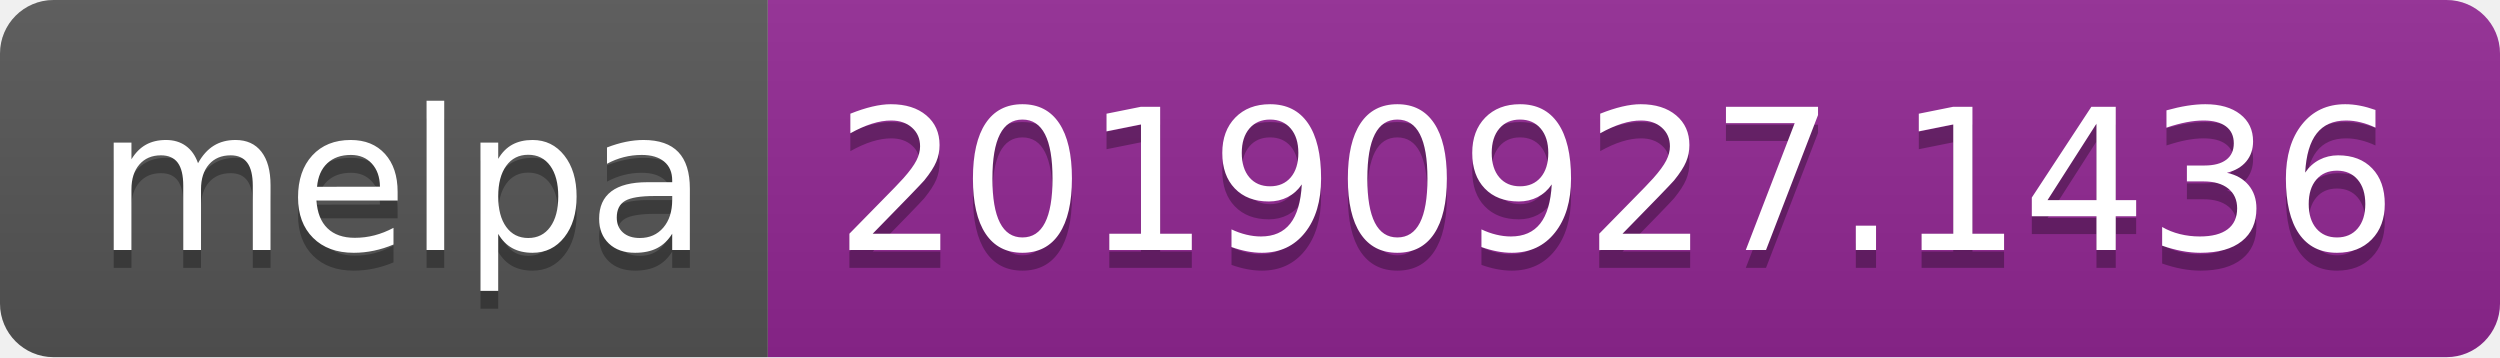
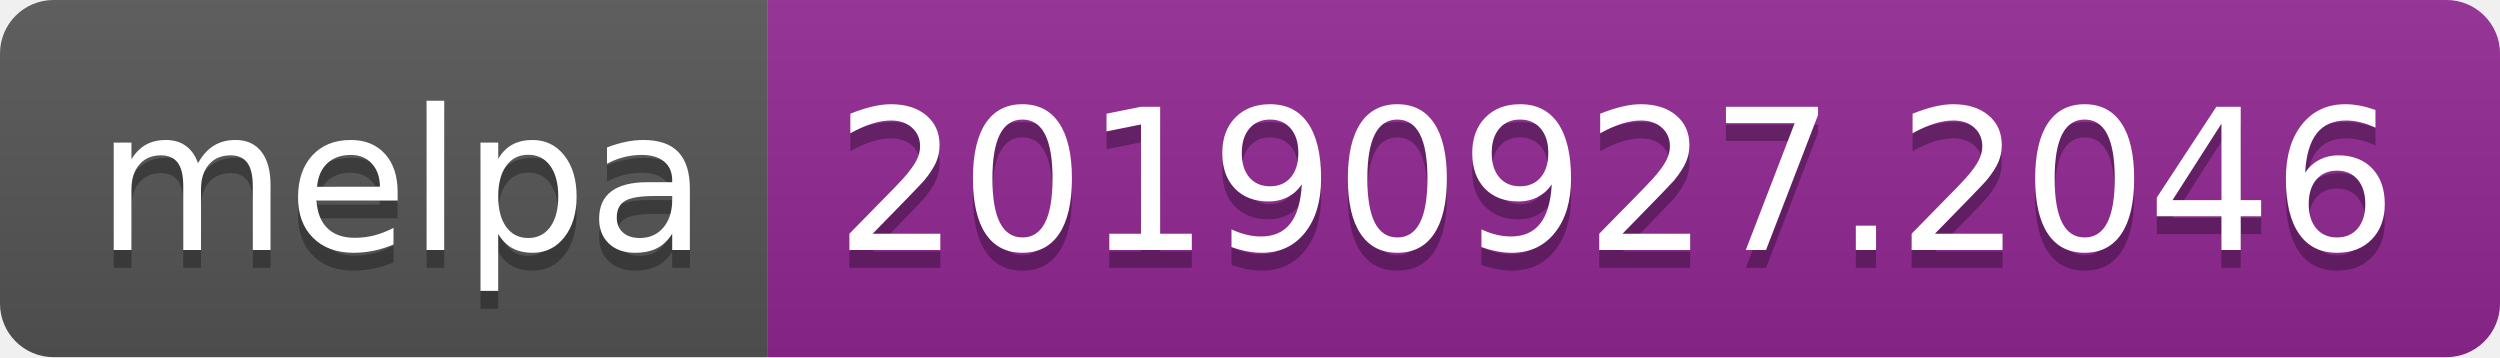
<svg xmlns="http://www.w3.org/2000/svg" width="140" height="20">
  <linearGradient id="b" x2="0" y2="100%">
    <stop offset="0" stop-color="#bbb" stop-opacity=".1" />
    <stop offset="1" stop-opacity=".1" />
  </linearGradient>
  <clipPath id="a">
    <rect width="140" height="20" rx="3" fill="#fff" />
  </clipPath>
  <g clip-path="url(#a)">
    <path fill="#555" d="M0 0h43v20H0z" />
    <path fill="#922793" d="M43 0h97v20H43z" />
    <path fill="url(#b)" d="M0 0h140v20H0z" />
  </g>
  <g fill="#fff" text-anchor="middle" font-family="DejaVu Sans,Verdana,Geneva,sans-serif" font-size="110">
    <text x="225" y="150" fill="#010101" fill-opacity=".3" transform="scale(.1)" textLength="330">melpa</text>
    <text x="225" y="140" transform="scale(.1)" textLength="330">melpa</text>
-     <text x="905" y="150" fill="#010101" fill-opacity=".3" transform="scale(.1)" textLength="870">20190927.1436</text>
-     <text x="905" y="140" transform="scale(.1)" textLength="870">20190927.1436</text>
+     <text x="905" y="150" fill="#010101" fill-opacity=".3" transform="scale(.1)" textLength="870">20190927.2046</text>
+     <text x="905" y="140" transform="scale(.1)" textLength="870">20190927.2046</text>
  </g>
</svg>
